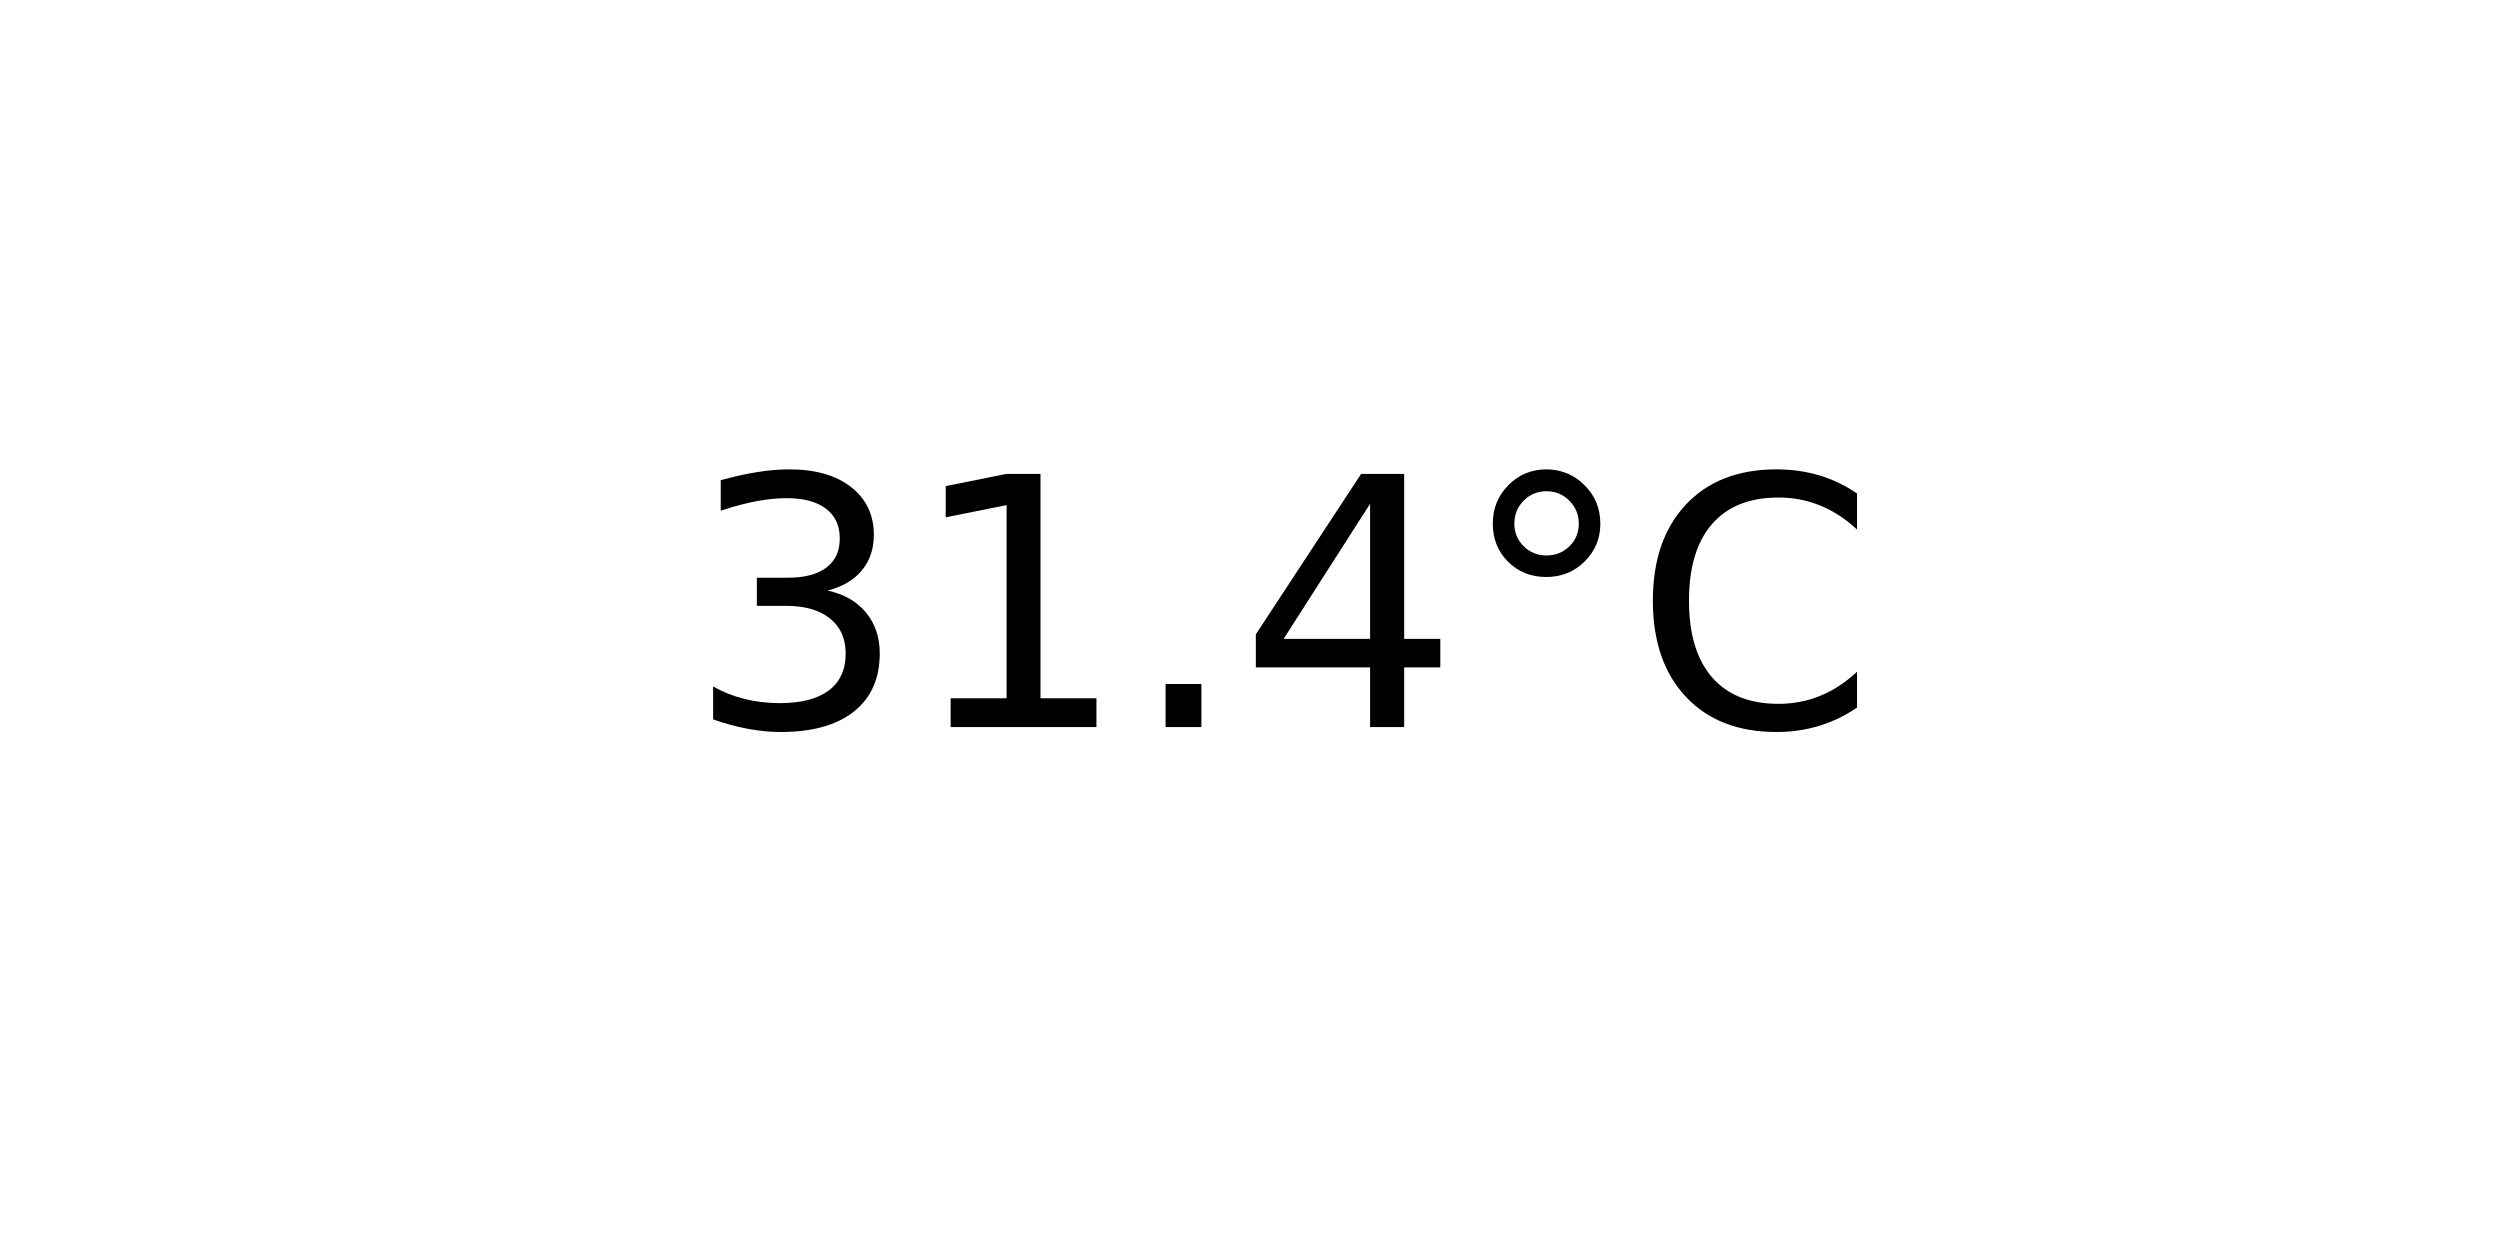
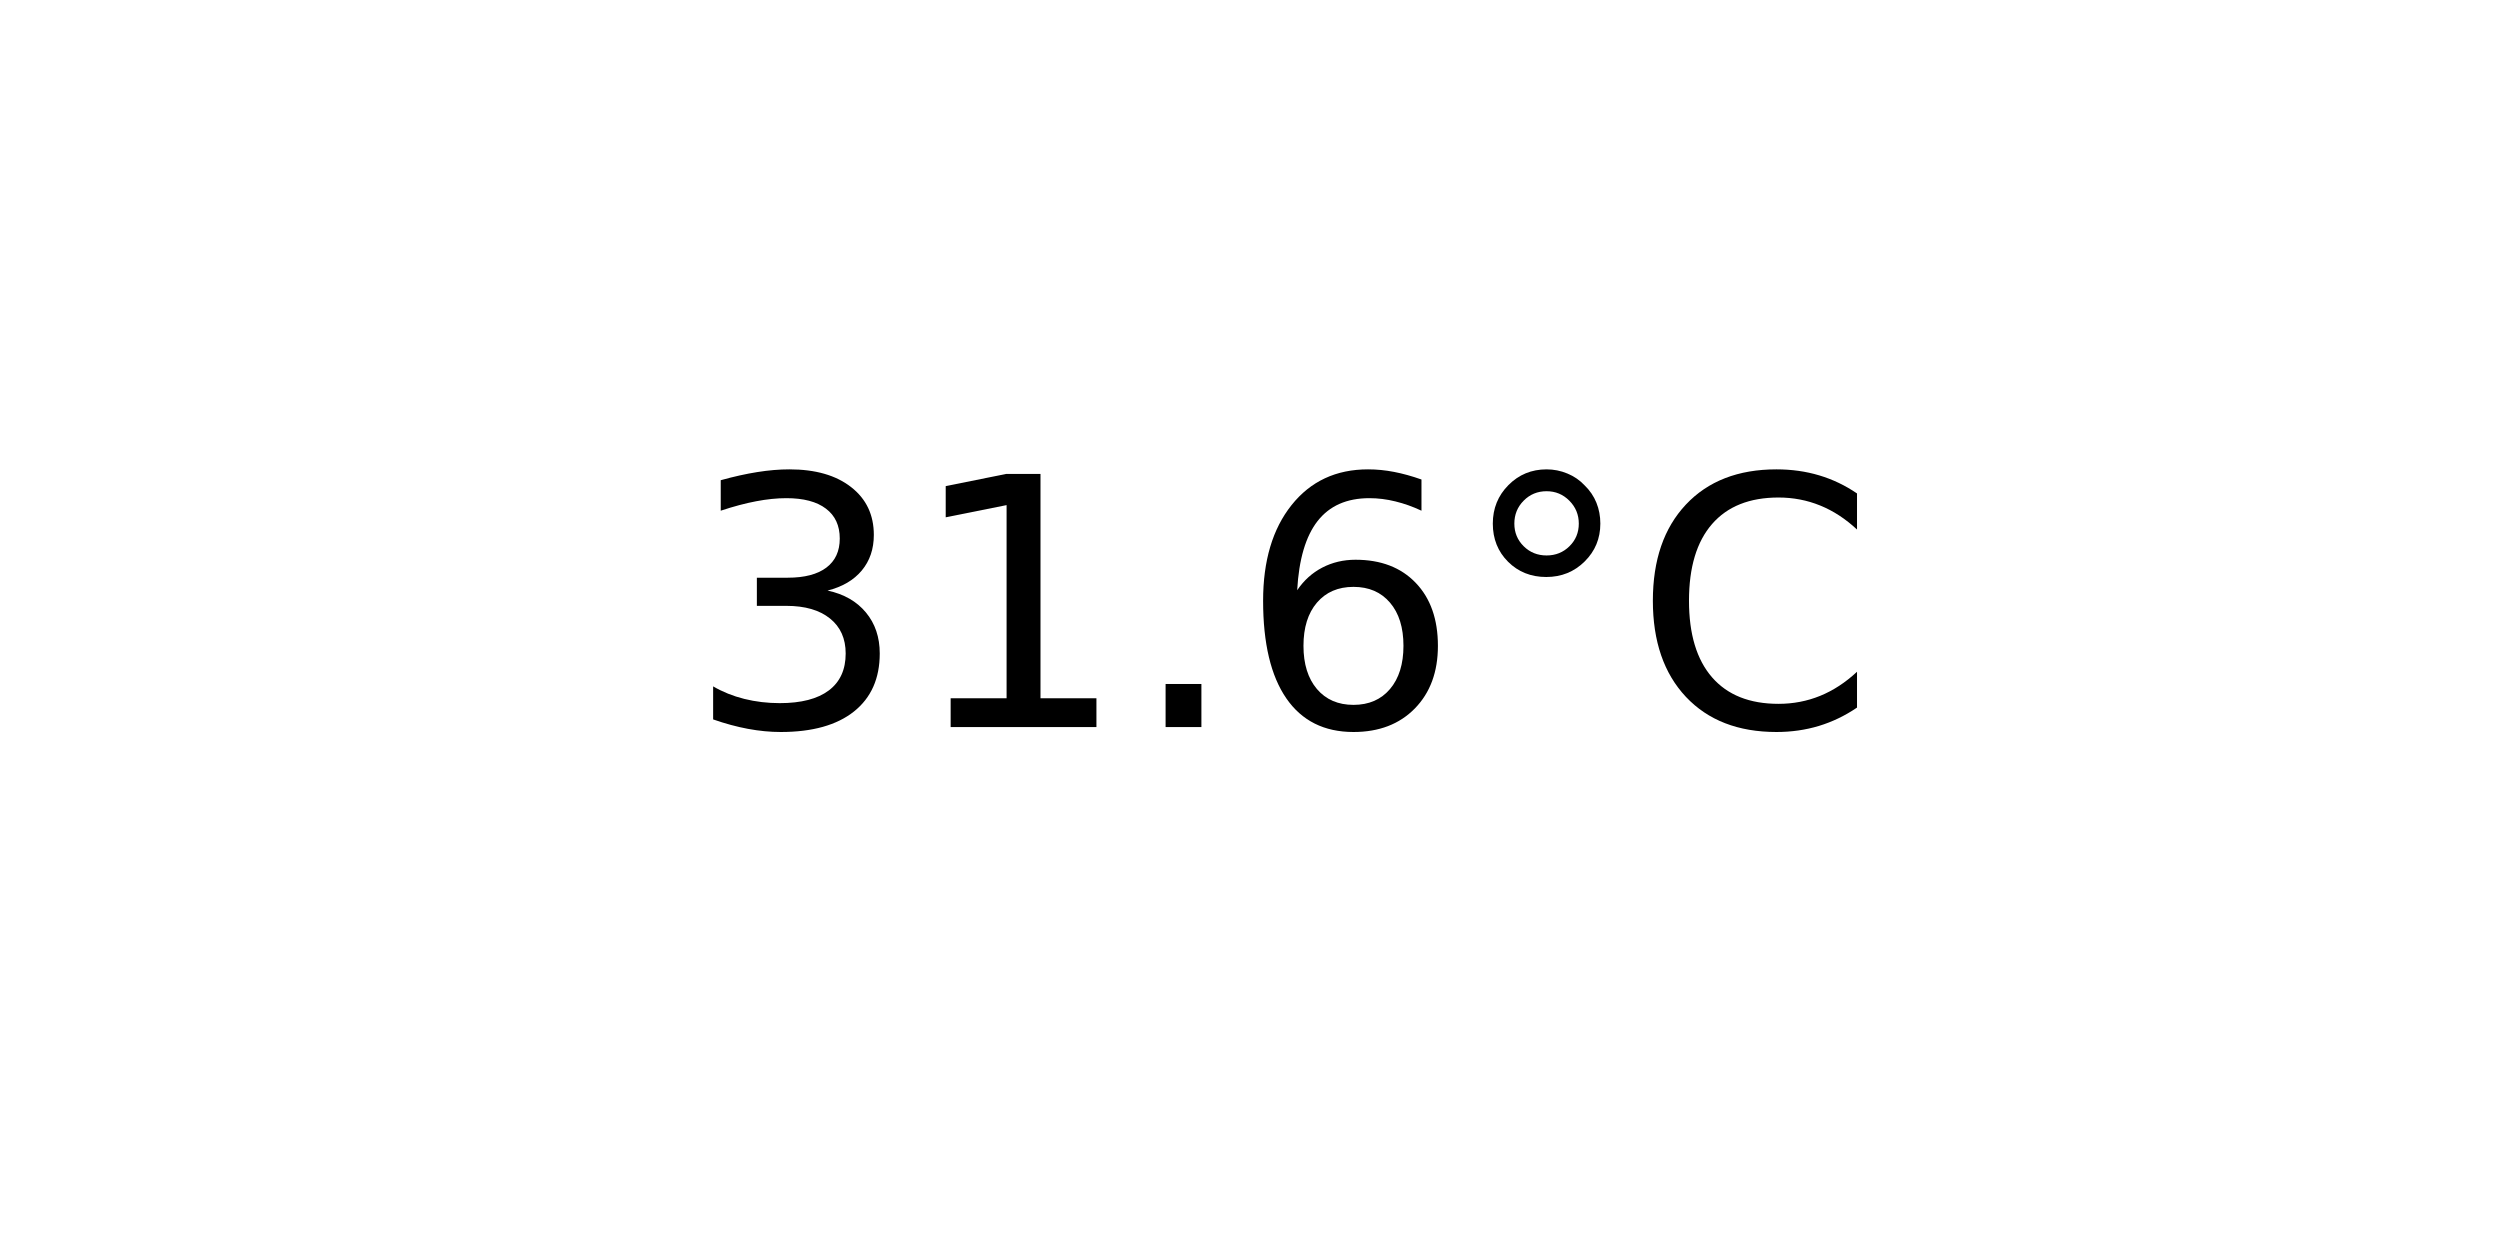
<svg xmlns="http://www.w3.org/2000/svg" xmlns:xlink="http://www.w3.org/1999/xlink" width="72pt" height="36pt" viewBox="0 0 72 36" version="1.1">
  <defs>
    <style type="text/css">*{stroke-linejoin: round; stroke-linecap: butt}</style>
  </defs>
  <g id="figure_1">
    <g id="axes_1">
      <g id="text_1">
        <g transform="translate(19.77578 20.93937) scale(0.1 -0.1)">
          <defs>
            <path id="DejaVuSans-33" d="M 2597 2516  Q 3050 2419 3304 2112  Q 3559 1806 3559 1356  Q 3559 666 3084 287  Q 2609 -91 1734 -91  Q 1441 -91 1130 -33  Q 819 25 488 141  L 488 750  Q 750 597 1062 519  Q 1375 441 1716 441  Q 2309 441 2620 675  Q 2931 909 2931 1356  Q 2931 1769 2642 2001  Q 2353 2234 1838 2234  L 1294 2234  L 1294 2753  L 1863 2753  Q 2328 2753 2575 2939  Q 2822 3125 2822 3475  Q 2822 3834 2567 4026  Q 2313 4219 1838 4219  Q 1578 4219 1281 4162  Q 984 4106 628 3988  L 628 4550  Q 988 4650 1302 4700  Q 1616 4750 1894 4750  Q 2613 4750 3031 4423  Q 3450 4097 3450 3541  Q 3450 3153 3228 2886  Q 3006 2619 2597 2516  z " transform="scale(0.015625)" />
            <path id="DejaVuSans-31" d="M 794 531  L 1825 531  L 1825 4091  L 703 3866  L 703 4441  L 1819 4666  L 2450 4666  L 2450 531  L 3481 531  L 3481 0  L 794 0  L 794 531  z " transform="scale(0.015625)" />
            <path id="DejaVuSans-2e" d="M 684 794  L 1344 794  L 1344 0  L 684 0  L 684 794  z " transform="scale(0.015625)" />
-             <path id="DejaVuSans-34" d="M 2419 4116  L 825 1625  L 2419 1625  L 2419 4116  z M 2253 4666  L 3047 4666  L 3047 1625  L 3713 1625  L 3713 1100  L 3047 1100  L 3047 0  L 2419 0  L 2419 1100  L 313 1100  L 313 1709  L 2253 4666  z " transform="scale(0.015625)" />
+             <path id="DejaVuSans-36" d="M 2113 2584  Q 1688 2584 1439 2293  Q 1191 2003 1191 1497  Q 1191 994 1439 701  Q 1688 409 2113 409  Q 2538 409 2786 701  Q 3034 994 3034 1497  Q 3034 2003 2786 2293  Q 2538 2584 2113 2584  z M 3366 4563  L 3366 3988  Q 3128 4100 2886 4159  Q 2644 4219 2406 4219  Q 1781 4219 1451 3797  Q 1122 3375 1075 2522  Q 1259 2794 1537 2939  Q 1816 3084 2150 3084  Q 2853 3084 3261 2657  Q 3669 2231 3669 1497  Q 3669 778 3244 343  Q 2819 -91 2113 -91  Q 1303 -91 875 529  Q 447 1150 447 2328  Q 447 3434 972 4092  Q 1497 4750 2381 4750  Q 2619 4750 2861 4703  Q 3103 4656 3366 4563  z " transform="scale(0.015625)" />
            <path id="DejaVuSans-b0" d="M 1600 4347  Q 1350 4347 1178 4173  Q 1006 4000 1006 3750  Q 1006 3503 1178 3333  Q 1350 3163 1600 3163  Q 1850 3163 2022 3333  Q 2194 3503 2194 3750  Q 2194 3997 2020 4172  Q 1847 4347 1600 4347  z M 1600 4750  Q 1800 4750 1984 4673  Q 2169 4597 2303 4453  Q 2447 4313 2519 4134  Q 2591 3956 2591 3750  Q 2591 3338 2302 3052  Q 2013 2766 1594 2766  Q 1172 2766 890 3047  Q 609 3328 609 3750  Q 609 4169 896 4459  Q 1184 4750 1600 4750  z " transform="scale(0.015625)" />
            <path id="DejaVuSans-43" d="M 4122 4306  L 4122 3641  Q 3803 3938 3442 4084  Q 3081 4231 2675 4231  Q 1875 4231 1450 3742  Q 1025 3253 1025 2328  Q 1025 1406 1450 917  Q 1875 428 2675 428  Q 3081 428 3442 575  Q 3803 722 4122 1019  L 4122 359  Q 3791 134 3420 21  Q 3050 -91 2638 -91  Q 1578 -91 968 557  Q 359 1206 359 2328  Q 359 3453 968 4101  Q 1578 4750 2638 4750  Q 3056 4750 3426 4639  Q 3797 4528 4122 4306  z " transform="scale(0.015625)" />
          </defs>
          <use xlink:href="#DejaVuSans-33" />
          <use xlink:href="#DejaVuSans-31" x="63.623" />
          <use xlink:href="#DejaVuSans-2e" x="127.246" />
-           <use xlink:href="#DejaVuSans-34" x="159.033" />
+           <use xlink:href="#DejaVuSans-36" x="159.033" />
          <use xlink:href="#DejaVuSans-b0" x="222.656" />
          <use xlink:href="#DejaVuSans-43" x="272.656" />
        </g>
      </g>
    </g>
  </g>
</svg>
